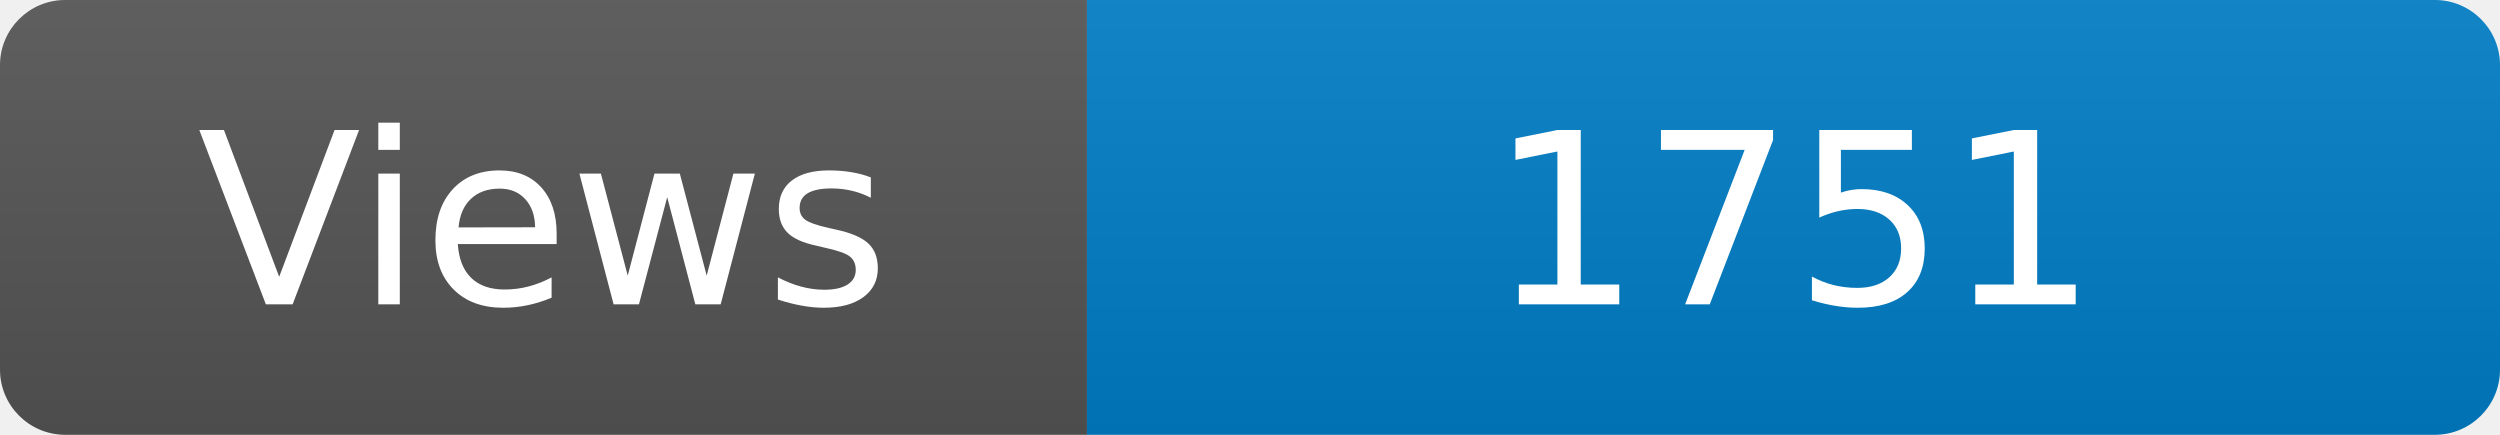
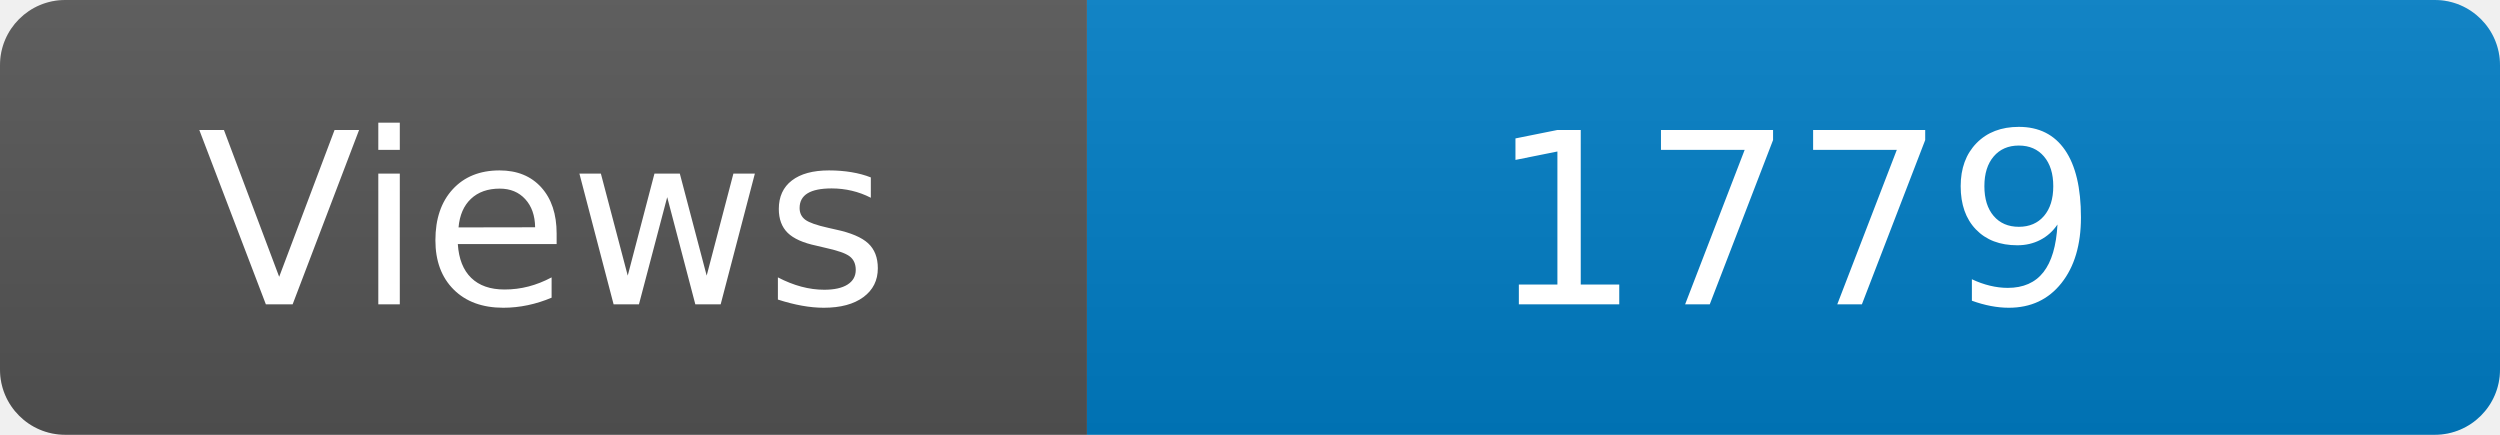
<svg xmlns="http://www.w3.org/2000/svg" width="115" height="20" role="img" aria-label="Maintained?: yes">
  <linearGradient id="s" x2="0" y2="100%">
    <stop offset="0" stop-color="#bbb" stop-opacity=".1" />
    <stop offset="1" stop-opacity=".1" />
  </linearGradient>
  <clipPath id="r">
    <rect width="115" height="20" rx="3" fill="#fff" />
  </clipPath>
  <g clip-path="url(#r)">
    <rect width="50" height="20" fill="#555" />
    <rect x="50" width="160" height="20" fill="#007ec6" />
    <rect width="115" height="20" fill="url(#s)" />
  </g>
  <g fill="#fff" text-anchor="middle" font-family="Verdana,Geneva,DejaVu Sans,sans-serif" font-size="110">
    <text x="250" y="140" transform="scale(.1)" fill="#fff">Views</text>
-     <text x="825" y="140" transform="scale(.1)" fill="#fff">1751</text>
+     <text x="825" y="140" transform="scale(.1)" fill="#fff">1779</text>
  </g>
</svg>
